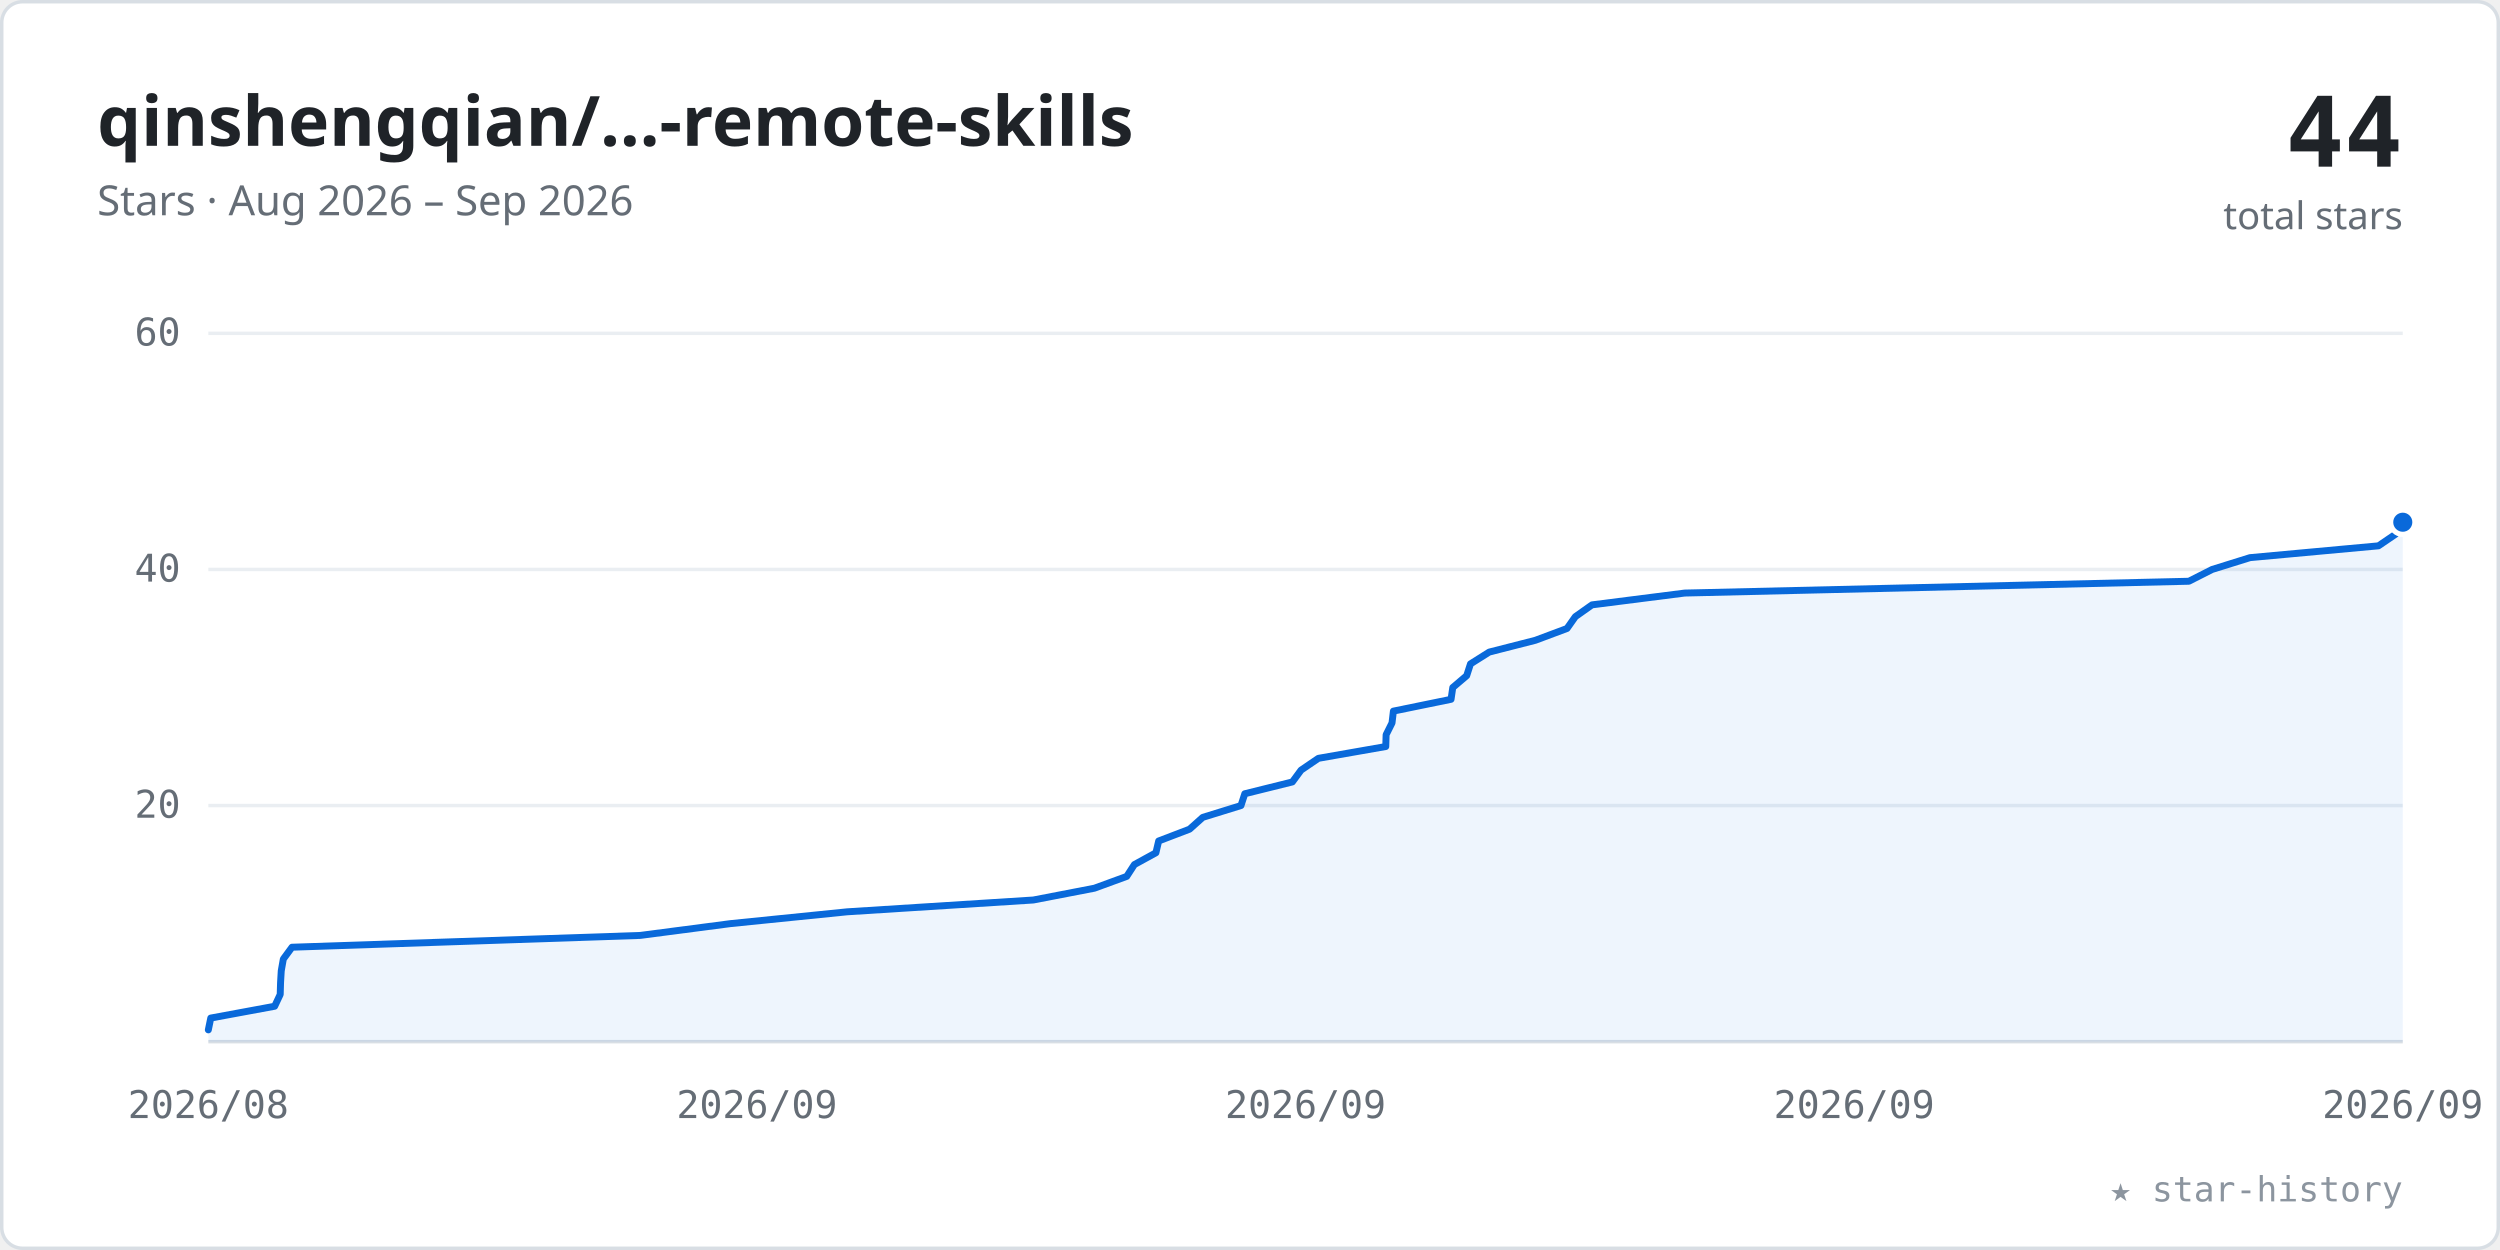
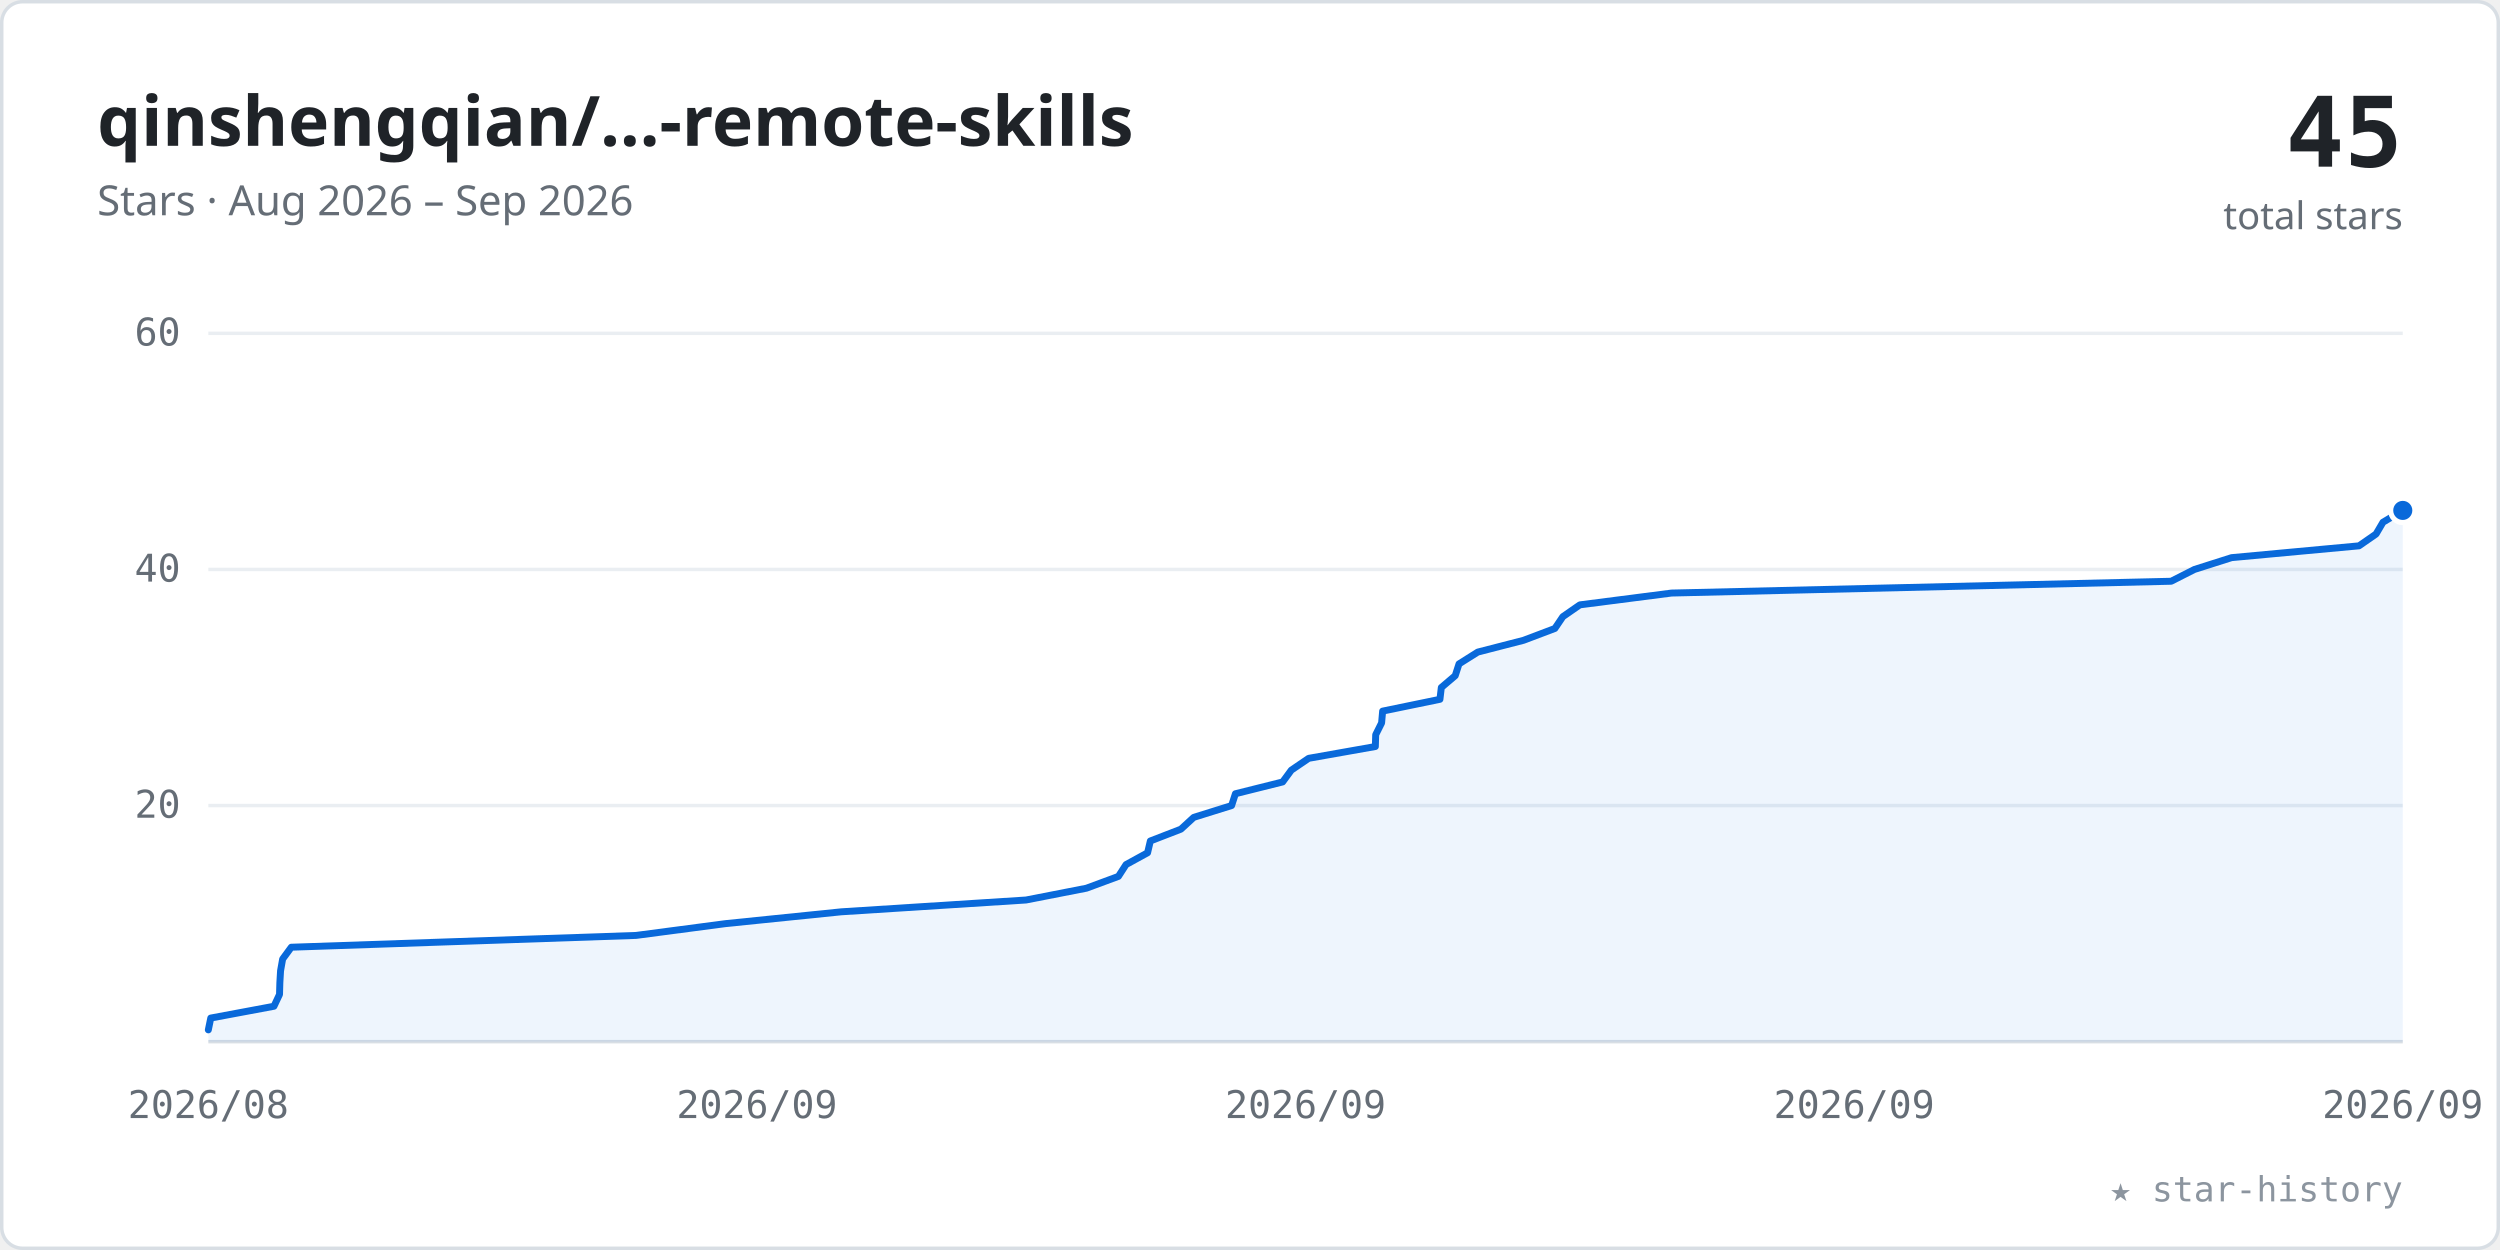
<svg xmlns="http://www.w3.org/2000/svg" viewBox="0 0 720 360" width="100%" role="img" font-family="-apple-system,BlinkMacSystemFont,'Segoe UI','Noto Sans',Helvetica,Arial,sans-serif">
  <style>.tk{font:11px ui-monospace,SFMono-Regular,Menlo,Consolas,monospace;fill:#656d76}</style>
  <rect x="0.5" y="0.5" width="719" height="359" rx="6" fill="#ffffff" stroke="#d8dee4" />
  <text x="28" y="42" font-size="20" font-weight="600" fill="#1f2328">qinshengqian/…-remote-skills</text>
  <text x="28" y="62" font-size="12" fill="#656d76">Stars · Aug 2026 – Sep 2026</text>
-   <text x="692" y="48" text-anchor="end" font-size="28" font-weight="700" fill="#1f2328" font-family="ui-monospace,SFMono-Regular,Menlo,Consolas,monospace">44</text>
+   <text x="692" y="48" text-anchor="end" font-size="28" font-weight="700" fill="#1f2328" font-family="ui-monospace,SFMono-Regular,Menlo,Consolas,monospace">45</text>
  <text x="692" y="66" text-anchor="end" font-size="11" fill="#656d76">total stars</text>
  <line x1="60" y1="232.0" x2="692" y2="232.0" stroke="#eaeef2" stroke-width="1" />
  <text x="52" y="235.5" text-anchor="end" class="tk">20</text>
  <line x1="60" y1="164.0" x2="692" y2="164.0" stroke="#eaeef2" stroke-width="1" />
  <text x="52" y="167.5" text-anchor="end" class="tk">40</text>
  <line x1="60" y1="96.0" x2="692" y2="96.0" stroke="#eaeef2" stroke-width="1" />
  <text x="52" y="99.5" text-anchor="end" class="tk">60</text>
  <line x1="60" y1="300" x2="692" y2="300" stroke="#d8dee4" stroke-width="1" />
  <text x="60.0" y="322" text-anchor="middle" class="tk">2026/08</text>
  <text x="218.0" y="322" text-anchor="middle" class="tk">2026/09</text>
  <text x="376.0" y="322" text-anchor="middle" class="tk">2026/09</text>
  <text x="534.0" y="322" text-anchor="middle" class="tk">2026/09</text>
  <text x="692.0" y="322" text-anchor="middle" class="tk">2026/09</text>
-   <polygon points="60.0,300 60.0,296.6 60.0,296.6 60.7,293.2 79.1,289.8 79.1,289.8 80.7,286.4 80.8,283.0 80.8,283.0 81.0,279.6 81.6,276.2 81.6,276.2 84.1,272.8 184.4,269.4 184.4,269.4 210.4,266.0 244.0,262.6 244.0,262.6 297.6,259.2 315.2,255.8 315.2,255.8 324.5,252.4 326.7,249.0 326.7,249.0 332.9,245.6 333.7,242.2 333.7,242.2 342.6,238.8 346.4,235.4 346.4,235.4 357.4,232.0 358.5,228.6 358.5,228.6 372.2,225.2 374.7,221.8 374.7,221.8 379.7,218.4 399.1,215.0 399.1,215.0 399.2,211.6 400.9,208.2 400.9,208.2 401.3,204.8 417.9,201.4 417.9,201.4 418.4,198.0 422.4,194.6 422.4,194.6 423.5,191.2 428.9,187.8 428.9,187.8 442.2,184.4 451.3,181.0 451.3,181.0 453.7,177.6 458.5,174.2 458.5,174.2 485.2,170.8 630.4,167.4 630.4,167.4 637.1,164.0 648.0,160.6 648.0,160.6 685.0,157.2 690.0,153.8 692.0,150.4 692.0,300" fill="#0969da" fill-opacity="0.07" />
-   <polyline points="60.0,296.6 60.0,296.6 60.7,293.2 79.1,289.8 79.1,289.8 80.7,286.4 80.8,283.0 80.8,283.0 81.0,279.6 81.6,276.2 81.6,276.2 84.1,272.8 184.4,269.4 184.4,269.4 210.4,266.0 244.0,262.6 244.0,262.6 297.6,259.2 315.2,255.8 315.2,255.8 324.5,252.4 326.7,249.0 326.7,249.0 332.9,245.6 333.7,242.2 333.7,242.2 342.6,238.8 346.4,235.4 346.4,235.4 357.4,232.0 358.5,228.6 358.5,228.6 372.2,225.2 374.7,221.8 374.7,221.8 379.7,218.4 399.1,215.0 399.1,215.0 399.2,211.6 400.9,208.2 400.9,208.2 401.3,204.8 417.9,201.4 417.9,201.4 418.4,198.0 422.4,194.6 422.4,194.6 423.5,191.2 428.9,187.8 428.9,187.8 442.2,184.4 451.3,181.0 451.3,181.0 453.7,177.6 458.5,174.2 458.5,174.2 485.2,170.8 630.4,167.4 630.4,167.4 637.1,164.0 648.0,160.6 648.0,160.6 685.0,157.2 690.0,153.8 692.0,150.4" fill="none" stroke="#0969da" stroke-width="2" stroke-linecap="round" stroke-linejoin="round" />
-   <circle cx="692.0" cy="150.4" r="3.5" fill="#0969da" stroke="#ffffff" stroke-width="1.5" />
+   <polygon points="60.0,300 60.0,296.6 60.0,296.6 60.7,293.2 78.9,289.8 78.9,289.8 80.5,286.4 80.6,283.0 80.6,283.0 80.8,279.6 81.4,276.2 81.4,276.2 83.9,272.8 183.2,269.4 183.2,269.4 209.0,266.0 242.3,262.6 295.5,259.2 295.5,259.2 312.9,255.8 322.1,252.4 322.1,252.4 324.3,249.0 330.5,245.6 330.5,245.6 331.3,242.2 340.1,238.8 340.1,238.8 343.8,235.4 354.7,232.0 354.7,232.0 355.8,228.6 369.4,225.2 371.9,221.8 371.9,221.8 376.9,218.4 396.1,215.0 396.1,215.0 396.2,211.6 397.9,208.2 397.9,208.2 398.2,204.8 414.7,201.4 414.7,201.4 415.1,198.0 419.1,194.6 419.1,194.6 420.2,191.2 425.6,187.8 438.8,184.4 438.8,184.4 447.8,181.0 450.1,177.6 450.1,177.6 455.0,174.2 481.4,170.8 481.4,170.8 625.3,167.4 632.0,164.0 632.0,164.0 642.7,160.6 679.4,157.2 679.4,157.2 684.3,153.8 686.3,150.4 692.0,147.0 692.0,300" fill="#0969da" fill-opacity="0.07" />
+   <polyline points="60.0,296.6 60.0,296.6 60.7,293.2 78.9,289.8 78.9,289.8 80.5,286.4 80.6,283.0 80.6,283.0 80.8,279.6 81.4,276.2 81.4,276.2 83.9,272.8 183.2,269.4 183.2,269.4 209.0,266.0 242.3,262.6 295.5,259.2 295.5,259.2 312.9,255.8 322.1,252.4 322.1,252.4 324.3,249.0 330.5,245.6 330.5,245.6 331.3,242.2 340.1,238.8 340.1,238.8 343.8,235.4 354.7,232.0 354.7,232.0 355.8,228.6 369.4,225.2 371.9,221.8 371.9,221.8 376.9,218.4 396.1,215.0 396.1,215.0 396.2,211.6 397.9,208.2 397.9,208.2 398.2,204.8 414.7,201.4 414.7,201.4 415.1,198.0 419.1,194.6 419.1,194.6 420.2,191.2 425.6,187.8 438.8,184.4 438.8,184.4 447.8,181.0 450.1,177.6 450.1,177.6 455.0,174.2 481.4,170.8 481.4,170.8 625.3,167.4 632.0,164.0 632.0,164.0 642.7,160.6 679.4,157.2 679.4,157.2 684.3,153.8 686.3,150.4 692.0,147.0" fill="none" stroke="#0969da" stroke-width="2" stroke-linecap="round" stroke-linejoin="round" />
+   <circle cx="692.0" cy="147.0" r="3.5" fill="#0969da" stroke="#ffffff" stroke-width="1.5" />
  <text x="692" y="346" text-anchor="end" font-size="10" fill="#8c959f" font-family="ui-monospace,SFMono-Regular,Menlo,Consolas,monospace">★ star-history</text>
</svg>
